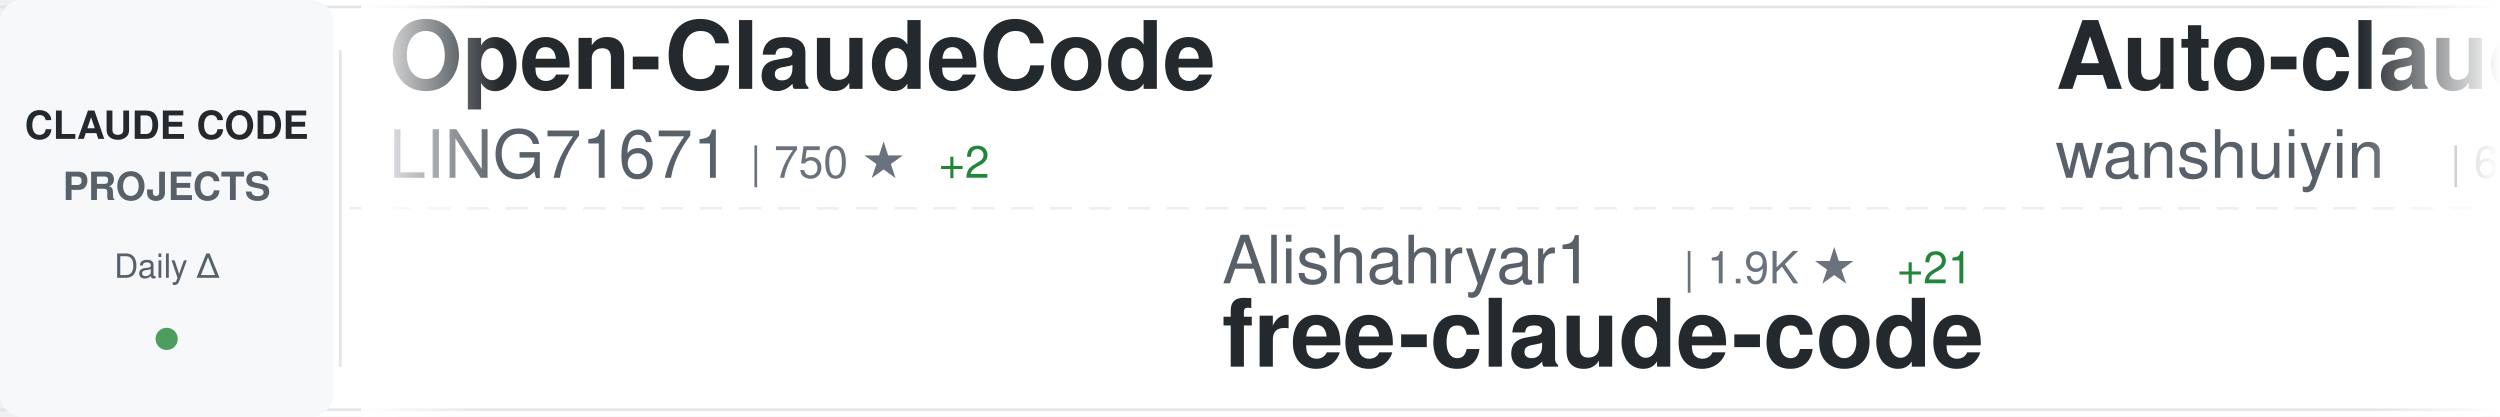
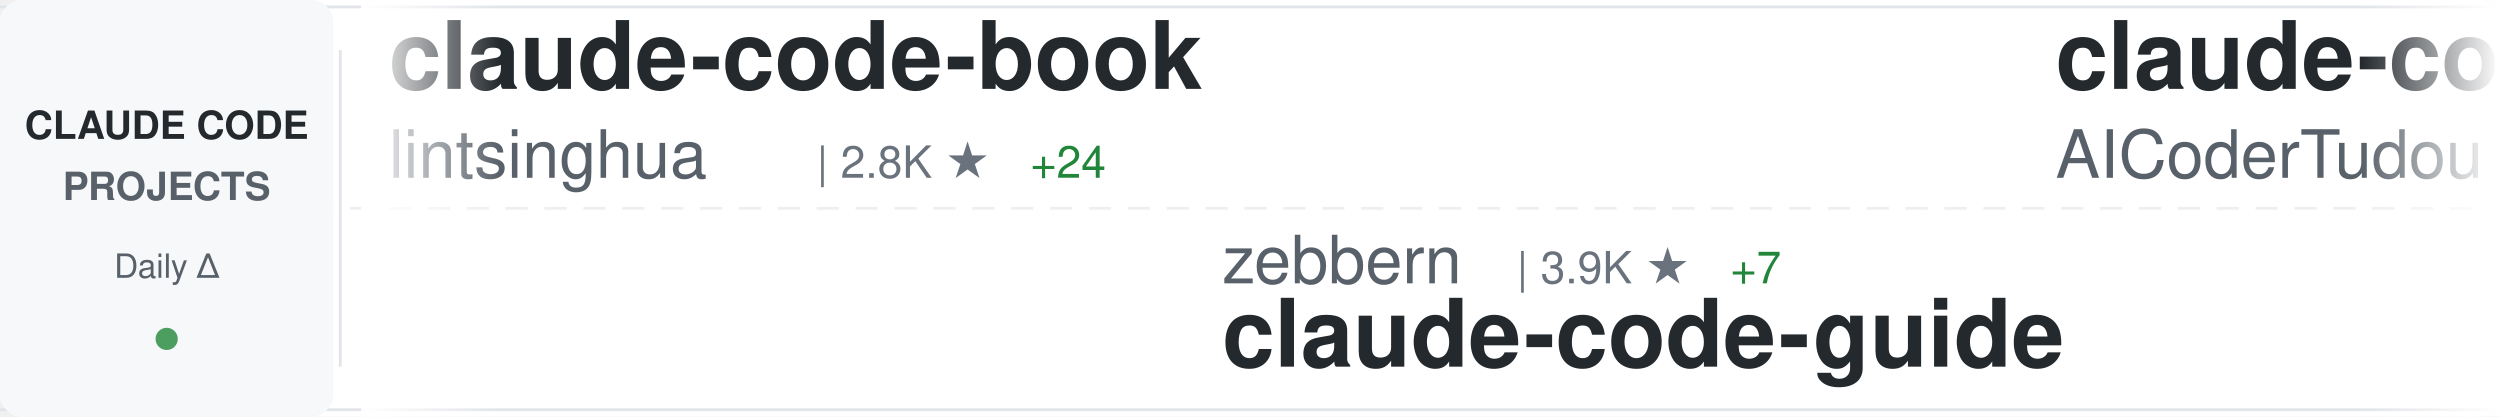
<svg xmlns="http://www.w3.org/2000/svg" width="900" height="150">
  <defs>
    <linearGradient id="awesomeLeftFade" x1="0%" y1="0%" x2="100%" y2="0%">
      <stop offset="0%" style="stop-color:#ffffff;stop-opacity:1" />
      <stop offset="100%" style="stop-color:#ffffff;stop-opacity:0" />
    </linearGradient>
    <linearGradient id="awesomeRightFade" x1="0%" y1="0%" x2="100%" y2="0%">
      <stop offset="0%" style="stop-color:#ffffff;stop-opacity:0" />
      <stop offset="100%" style="stop-color:#ffffff;stop-opacity:1" />
    </linearGradient>
  </defs>
  <rect width="900" height="150" fill="#ffffff" rx="8" />
  <rect x="0" y="2" width="900" height="1" fill="#e1e4e8" />
  <rect x="0" y="147" width="900" height="1" fill="#e1e4e8" />
  <line x1="0" y1="75" x2="900" y2="75" stroke="#e1e4e8" stroke-width="1" stroke-dasharray="8 6" opacity="0.6" />
  <rect x="0" y="0" width="120" height="150" fill="#f6f8fa" rx="8" />
  <text x="60" y="50" font-family="-apple-system, BlinkMacSystemFont, 'Segoe UI', Helvetica, Arial, sans-serif" font-size="14" font-weight="600" fill="#24292e" text-anchor="middle">CLAUDE CODE</text>
  <text x="60" y="72" font-family="-apple-system, BlinkMacSystemFont, 'Segoe UI', Helvetica, Arial, sans-serif" font-size="14" font-weight="600" fill="#586069" text-anchor="middle">PROJECTS</text>
  <text x="60" y="100" font-family="-apple-system, BlinkMacSystemFont, 'Segoe UI', Helvetica, Arial, sans-serif" font-size="12" font-weight="500" fill="#586069" text-anchor="middle">Daily Δ</text>
  <circle cx="60" cy="122" r="4" fill="#22863a" opacity="0.8" />
  <rect x="122" y="18" width="1" height="114" fill="#e1e4e8" />
  <clipPath id="awesomeTickerClip">
    <rect x="130" y="0" width="770" height="150" />
  </clipPath>
  <g clip-path="url(#awesomeTickerClip)">
    <g id="awesomeTickerItems">
      <animateTransform attributeName="transform" attributeType="XML" type="translate" from="0 0" to="-3000 0" dur="54s" repeatCount="indefinite" />
      <g transform="translate(0, 0)">
-         <text x="140" y="32" font-family="-apple-system, BlinkMacSystemFont, 'Segoe UI', Helvetica, Arial, sans-serif" font-size="34" font-weight="600" fill="#24292e">Open-ClaudeCode</text>
-         <text x="140" y="64" font-family="-apple-system, BlinkMacSystemFont, 'Segoe UI', Helvetica, Arial, sans-serif" font-size="24" font-weight="400" fill="#586069">LING71671</text>
-         <text x="270" y="64" font-family="-apple-system, BlinkMacSystemFont, 'Segoe UI', Helvetica, Arial, sans-serif" font-size="16" font-weight="500" fill="#6a737d">| 750 ★</text>
-         <text x="338" y="64" font-family="-apple-system, BlinkMacSystemFont, 'Segoe UI', Helvetica, Arial, sans-serif" font-size="16" font-weight="500" fill="#22863a"> +2</text>
+         <text x="140" y="32" font-family="-apple-system, BlinkMacSystemFont, 'Segoe UI', Helvetica, Arial, sans-serif" font-size="34" font-weight="600" fill="#24292e">claude-code-book</text>
+         <text x="140" y="64" font-family="-apple-system, BlinkMacSystemFont, 'Segoe UI', Helvetica, Arial, sans-serif" font-size="24" font-weight="400" fill="#586069">lintsinghua</text>
+         <text x="294" y="64" font-family="-apple-system, BlinkMacSystemFont, 'Segoe UI', Helvetica, Arial, sans-serif" font-size="16" font-weight="500" fill="#6a737d">| 2.8K ★</text>
+         <text x="371" y="64" font-family="-apple-system, BlinkMacSystemFont, 'Segoe UI', Helvetica, Arial, sans-serif" font-size="16" font-weight="500" fill="#22863a"> +24</text>
      </g>
      <g transform="translate(300, 0)">
-         <text x="140" y="102" font-family="-apple-system, BlinkMacSystemFont, 'Segoe UI', Helvetica, Arial, sans-serif" font-size="24" font-weight="400" fill="#586069">Alishahryar1</text>
-         <text x="306" y="102" font-family="-apple-system, BlinkMacSystemFont, 'Segoe UI', Helvetica, Arial, sans-serif" font-size="16" font-weight="500" fill="#6a737d">| 1.9K ★</text>
-         <text x="383" y="102" font-family="-apple-system, BlinkMacSystemFont, 'Segoe UI', Helvetica, Arial, sans-serif" font-size="16" font-weight="500" fill="#22863a"> +21</text>
-         <text x="140" y="132" font-family="-apple-system, BlinkMacSystemFont, 'Segoe UI', Helvetica, Arial, sans-serif" font-size="34" font-weight="600" fill="#24292e">free-claude-code</text>
+         <text x="140" y="102" font-family="-apple-system, BlinkMacSystemFont, 'Segoe UI', Helvetica, Arial, sans-serif" font-size="24" font-weight="400" fill="#586069">zebbern</text>
+         <text x="246" y="102" font-family="-apple-system, BlinkMacSystemFont, 'Segoe UI', Helvetica, Arial, sans-serif" font-size="16" font-weight="500" fill="#6a737d">| 3.9K ★</text>
+         <text x="323" y="102" font-family="-apple-system, BlinkMacSystemFont, 'Segoe UI', Helvetica, Arial, sans-serif" font-size="16" font-weight="500" fill="#22863a"> +7</text>
+         <text x="140" y="132" font-family="-apple-system, BlinkMacSystemFont, 'Segoe UI', Helvetica, Arial, sans-serif" font-size="34" font-weight="600" fill="#24292e">claude-code-guide</text>
      </g>
      <g transform="translate(600, 0)">
-         <text x="140" y="32" font-family="-apple-system, BlinkMacSystemFont, 'Segoe UI', Helvetica, Arial, sans-serif" font-size="34" font-weight="600" fill="#24292e">Auto-claude-code-researc...</text>
-         <text x="140" y="64" font-family="-apple-system, BlinkMacSystemFont, 'Segoe UI', Helvetica, Arial, sans-serif" font-size="24" font-weight="400" fill="#586069">wanshuiyin</text>
-         <text x="282" y="64" font-family="-apple-system, BlinkMacSystemFont, 'Segoe UI', Helvetica, Arial, sans-serif" font-size="16" font-weight="500" fill="#6a737d">| 6.9K ★</text>
-         <text x="359" y="64" font-family="-apple-system, BlinkMacSystemFont, 'Segoe UI', Helvetica, Arial, sans-serif" font-size="16" font-weight="500" fill="#22863a"> +99</text>
+         <text x="140" y="32" font-family="-apple-system, BlinkMacSystemFont, 'Segoe UI', Helvetica, Arial, sans-serif" font-size="34" font-weight="600" fill="#24292e">claude-code-tudou</text>
+         <text x="140" y="64" font-family="-apple-system, BlinkMacSystemFont, 'Segoe UI', Helvetica, Arial, sans-serif" font-size="24" font-weight="400" fill="#586069">AICoderTudou</text>
+         <text x="306" y="64" font-family="-apple-system, BlinkMacSystemFont, 'Segoe UI', Helvetica, Arial, sans-serif" font-size="16" font-weight="500" fill="#6a737d">| 485 ★</text>
+         <text x="374" y="64" font-family="-apple-system, BlinkMacSystemFont, 'Segoe UI', Helvetica, Arial, sans-serif" font-size="16" font-weight="500" fill="#22863a"> +2</text>
      </g>
      <g transform="translate(900, 0)">
-         <text x="140" y="102" font-family="-apple-system, BlinkMacSystemFont, 'Segoe UI', Helvetica, Arial, sans-serif" font-size="24" font-weight="400" fill="#586069">https-deeplearning-ai</text>
-         <text x="414" y="102" font-family="-apple-system, BlinkMacSystemFont, 'Segoe UI', Helvetica, Arial, sans-serif" font-size="16" font-weight="500" fill="#6a737d">| 487 ★</text>
-         <text x="482" y="102" font-family="-apple-system, BlinkMacSystemFont, 'Segoe UI', Helvetica, Arial, sans-serif" font-size="16" font-weight="500" fill="#22863a"> +1</text>
-         <text x="140" y="132" font-family="-apple-system, BlinkMacSystemFont, 'Segoe UI', Helvetica, Arial, sans-serif" font-size="34" font-weight="600" fill="#24292e">sc-claude-code-files</text>
+         <text x="140" y="102" font-family="-apple-system, BlinkMacSystemFont, 'Segoe UI', Helvetica, Arial, sans-serif" font-size="24" font-weight="400" fill="#586069">codeaashu</text>
+         <text x="270" y="102" font-family="-apple-system, BlinkMacSystemFont, 'Segoe UI', Helvetica, Arial, sans-serif" font-size="16" font-weight="500" fill="#6a737d">| 2.1K ★</text>
+         <text x="347" y="102" font-family="-apple-system, BlinkMacSystemFont, 'Segoe UI', Helvetica, Arial, sans-serif" font-size="16" font-weight="500" fill="#22863a"> +23</text>
+         <text x="140" y="132" font-family="-apple-system, BlinkMacSystemFont, 'Segoe UI', Helvetica, Arial, sans-serif" font-size="34" font-weight="600" fill="#24292e">claude-code</text>
      </g>
      <g transform="translate(1200, 0)">
-         <text x="140" y="32" font-family="-apple-system, BlinkMacSystemFont, 'Segoe UI', Helvetica, Arial, sans-serif" font-size="34" font-weight="600" fill="#24292e">ClaudeCode</text>
-         <text x="140" y="64" font-family="-apple-system, BlinkMacSystemFont, 'Segoe UI', Helvetica, Arial, sans-serif" font-size="24" font-weight="400" fill="#586069">guanshan</text>
-         <text x="258" y="64" font-family="-apple-system, BlinkMacSystemFont, 'Segoe UI', Helvetica, Arial, sans-serif" font-size="16" font-weight="500" fill="#6a737d">| 55 ★</text>
+         <text x="140" y="32" font-family="-apple-system, BlinkMacSystemFont, 'Segoe UI', Helvetica, Arial, sans-serif" font-size="34" font-weight="600" fill="#24292e">claude-code-sourcemap</text>
+         <text x="140" y="64" font-family="-apple-system, BlinkMacSystemFont, 'Segoe UI', Helvetica, Arial, sans-serif" font-size="24" font-weight="400" fill="#586069">Hyper66666</text>
+         <text x="282" y="64" font-family="-apple-system, BlinkMacSystemFont, 'Segoe UI', Helvetica, Arial, sans-serif" font-size="16" font-weight="500" fill="#6a737d">| 206 ★</text>
      </g>
      <g transform="translate(1500, 0)">
-         <text x="140" y="102" font-family="-apple-system, BlinkMacSystemFont, 'Segoe UI', Helvetica, Arial, sans-serif" font-size="24" font-weight="400" fill="#586069">bfly123</text>
-         <text x="246" y="102" font-family="-apple-system, BlinkMacSystemFont, 'Segoe UI', Helvetica, Arial, sans-serif" font-size="16" font-weight="500" fill="#6a737d">| 2.3K ★</text>
-         <text x="323" y="102" font-family="-apple-system, BlinkMacSystemFont, 'Segoe UI', Helvetica, Arial, sans-serif" font-size="16" font-weight="500" fill="#22863a"> +23</text>
-         <text x="140" y="132" font-family="-apple-system, BlinkMacSystemFont, 'Segoe UI', Helvetica, Arial, sans-serif" font-size="34" font-weight="600" fill="#24292e">claude_code_bridge</text>
+         <text x="140" y="102" font-family="-apple-system, BlinkMacSystemFont, 'Segoe UI', Helvetica, Arial, sans-serif" font-size="24" font-weight="400" fill="#586069">guanshan</text>
+         <text x="258" y="102" font-family="-apple-system, BlinkMacSystemFont, 'Segoe UI', Helvetica, Arial, sans-serif" font-size="16" font-weight="500" fill="#6a737d">| 55 ★</text>
+         <text x="140" y="132" font-family="-apple-system, BlinkMacSystemFont, 'Segoe UI', Helvetica, Arial, sans-serif" font-size="34" font-weight="600" fill="#24292e">ClaudeCode</text>
      </g>
      <g transform="translate(1800, 0)">
        <text x="140" y="32" font-family="-apple-system, BlinkMacSystemFont, 'Segoe UI', Helvetica, Arial, sans-serif" font-size="34" font-weight="600" fill="#24292e">claude-code-source</text>
-         <text x="140" y="64" font-family="-apple-system, BlinkMacSystemFont, 'Segoe UI', Helvetica, Arial, sans-serif" font-size="24" font-weight="400" fill="#586069">hangsman</text>
-         <text x="258" y="64" font-family="-apple-system, BlinkMacSystemFont, 'Segoe UI', Helvetica, Arial, sans-serif" font-size="16" font-weight="500" fill="#6a737d">| 754 ★</text>
+         <text x="140" y="64" font-family="-apple-system, BlinkMacSystemFont, 'Segoe UI', Helvetica, Arial, sans-serif" font-size="24" font-weight="400" fill="#586069">AprilNEA</text>
+         <text x="258" y="64" font-family="-apple-system, BlinkMacSystemFont, 'Segoe UI', Helvetica, Arial, sans-serif" font-size="16" font-weight="500" fill="#6a737d">| 372 ★</text>
+         <text x="326" y="64" font-family="-apple-system, BlinkMacSystemFont, 'Segoe UI', Helvetica, Arial, sans-serif" font-size="16" font-weight="500" fill="#22863a"> +1</text>
      </g>
      <g transform="translate(2100, 0)">
-         <text x="140" y="102" font-family="-apple-system, BlinkMacSystemFont, 'Segoe UI', Helvetica, Arial, sans-serif" font-size="24" font-weight="400" fill="#586069">disler</text>
-         <text x="234" y="102" font-family="-apple-system, BlinkMacSystemFont, 'Segoe UI', Helvetica, Arial, sans-serif" font-size="16" font-weight="500" fill="#6a737d">| 3.5K ★</text>
-         <text x="311" y="102" font-family="-apple-system, BlinkMacSystemFont, 'Segoe UI', Helvetica, Arial, sans-serif" font-size="16" font-weight="500" fill="#22863a"> +9</text>
-         <text x="140" y="132" font-family="-apple-system, BlinkMacSystemFont, 'Segoe UI', Helvetica, Arial, sans-serif" font-size="34" font-weight="600" fill="#24292e">claude-code-hooks-master...</text>
+         <text x="140" y="102" font-family="-apple-system, BlinkMacSystemFont, 'Segoe UI', Helvetica, Arial, sans-serif" font-size="24" font-weight="400" fill="#586069">affaan-m</text>
+         <text x="258" y="102" font-family="-apple-system, BlinkMacSystemFont, 'Segoe UI', Helvetica, Arial, sans-serif" font-size="16" font-weight="500" fill="#6a737d">| 159.7K ★</text>
+         <text x="353" y="102" font-family="-apple-system, BlinkMacSystemFont, 'Segoe UI', Helvetica, Arial, sans-serif" font-size="16" font-weight="500" fill="#22863a"> +1.0K</text>
+         <text x="140" y="132" font-family="-apple-system, BlinkMacSystemFont, 'Segoe UI', Helvetica, Arial, sans-serif" font-size="34" font-weight="600" fill="#24292e">everything-claude-code</text>
      </g>
      <g transform="translate(2400, 0)">
-         <text x="140" y="32" font-family="-apple-system, BlinkMacSystemFont, 'Segoe UI', Helvetica, Arial, sans-serif" font-size="34" font-weight="600" fill="#24292e">claude-code-best-practic...</text>
-         <text x="140" y="64" font-family="-apple-system, BlinkMacSystemFont, 'Segoe UI', Helvetica, Arial, sans-serif" font-size="24" font-weight="400" fill="#586069">shanraisshan</text>
-         <text x="306" y="64" font-family="-apple-system, BlinkMacSystemFont, 'Segoe UI', Helvetica, Arial, sans-serif" font-size="16" font-weight="500" fill="#6a737d">| 45.9K ★</text>
-         <text x="392" y="64" font-family="-apple-system, BlinkMacSystemFont, 'Segoe UI', Helvetica, Arial, sans-serif" font-size="16" font-weight="500" fill="#22863a"> +467</text>
+         <text x="140" y="32" font-family="-apple-system, BlinkMacSystemFont, 'Segoe UI', Helvetica, Arial, sans-serif" font-size="34" font-weight="600" fill="#24292e">claude-code</text>
+         <text x="140" y="64" font-family="-apple-system, BlinkMacSystemFont, 'Segoe UI', Helvetica, Arial, sans-serif" font-size="24" font-weight="400" fill="#586069">T-Lab-CUHKSZ</text>
+         <text x="306" y="64" font-family="-apple-system, BlinkMacSystemFont, 'Segoe UI', Helvetica, Arial, sans-serif" font-size="16" font-weight="500" fill="#6a737d">| 287 ★</text>
      </g>
      <g transform="translate(2700, 0)">
-         <text x="140" y="102" font-family="-apple-system, BlinkMacSystemFont, 'Segoe UI', Helvetica, Arial, sans-serif" font-size="24" font-weight="400" fill="#586069">anthropics</text>
-         <text x="282" y="102" font-family="-apple-system, BlinkMacSystemFont, 'Segoe UI', Helvetica, Arial, sans-serif" font-size="16" font-weight="500" fill="#6a737d">| 119.5K ★</text>
-         <text x="377" y="102" font-family="-apple-system, BlinkMacSystemFont, 'Segoe UI', Helvetica, Arial, sans-serif" font-size="16" font-weight="500" fill="#22863a"> +686</text>
-         <text x="140" y="132" font-family="-apple-system, BlinkMacSystemFont, 'Segoe UI', Helvetica, Arial, sans-serif" font-size="34" font-weight="600" fill="#24292e">skills</text>
+         <text x="140" y="102" font-family="-apple-system, BlinkMacSystemFont, 'Segoe UI', Helvetica, Arial, sans-serif" font-size="24" font-weight="400" fill="#586069">Pimzino</text>
+         <text x="246" y="102" font-family="-apple-system, BlinkMacSystemFont, 'Segoe UI', Helvetica, Arial, sans-serif" font-size="16" font-weight="500" fill="#6a737d">| 3.7K ★</text>
+         <text x="323" y="102" font-family="-apple-system, BlinkMacSystemFont, 'Segoe UI', Helvetica, Arial, sans-serif" font-size="16" font-weight="500" fill="#22863a"> +2</text>
+         <text x="140" y="132" font-family="-apple-system, BlinkMacSystemFont, 'Segoe UI', Helvetica, Arial, sans-serif" font-size="34" font-weight="600" fill="#24292e">claude-code-spec-workflo...</text>
      </g>
      <g transform="translate(3000, 0)">
-         <text x="140" y="32" font-family="-apple-system, BlinkMacSystemFont, 'Segoe UI', Helvetica, Arial, sans-serif" font-size="34" font-weight="600" fill="#24292e">Open-ClaudeCode</text>
-         <text x="140" y="64" font-family="-apple-system, BlinkMacSystemFont, 'Segoe UI', Helvetica, Arial, sans-serif" font-size="24" font-weight="400" fill="#586069">LING71671</text>
-         <text x="270" y="64" font-family="-apple-system, BlinkMacSystemFont, 'Segoe UI', Helvetica, Arial, sans-serif" font-size="16" font-weight="500" fill="#6a737d">| 750 ★</text>
-         <text x="338" y="64" font-family="-apple-system, BlinkMacSystemFont, 'Segoe UI', Helvetica, Arial, sans-serif" font-size="16" font-weight="500" fill="#22863a"> +2</text>
+         <text x="140" y="32" font-family="-apple-system, BlinkMacSystemFont, 'Segoe UI', Helvetica, Arial, sans-serif" font-size="34" font-weight="600" fill="#24292e">claude-code-book</text>
+         <text x="140" y="64" font-family="-apple-system, BlinkMacSystemFont, 'Segoe UI', Helvetica, Arial, sans-serif" font-size="24" font-weight="400" fill="#586069">lintsinghua</text>
+         <text x="294" y="64" font-family="-apple-system, BlinkMacSystemFont, 'Segoe UI', Helvetica, Arial, sans-serif" font-size="16" font-weight="500" fill="#6a737d">| 2.8K ★</text>
+         <text x="371" y="64" font-family="-apple-system, BlinkMacSystemFont, 'Segoe UI', Helvetica, Arial, sans-serif" font-size="16" font-weight="500" fill="#22863a"> +24</text>
      </g>
      <g transform="translate(3300, 0)">
-         <text x="140" y="102" font-family="-apple-system, BlinkMacSystemFont, 'Segoe UI', Helvetica, Arial, sans-serif" font-size="24" font-weight="400" fill="#586069">Alishahryar1</text>
-         <text x="306" y="102" font-family="-apple-system, BlinkMacSystemFont, 'Segoe UI', Helvetica, Arial, sans-serif" font-size="16" font-weight="500" fill="#6a737d">| 1.9K ★</text>
-         <text x="383" y="102" font-family="-apple-system, BlinkMacSystemFont, 'Segoe UI', Helvetica, Arial, sans-serif" font-size="16" font-weight="500" fill="#22863a"> +21</text>
-         <text x="140" y="132" font-family="-apple-system, BlinkMacSystemFont, 'Segoe UI', Helvetica, Arial, sans-serif" font-size="34" font-weight="600" fill="#24292e">free-claude-code</text>
+         <text x="140" y="102" font-family="-apple-system, BlinkMacSystemFont, 'Segoe UI', Helvetica, Arial, sans-serif" font-size="24" font-weight="400" fill="#586069">zebbern</text>
+         <text x="246" y="102" font-family="-apple-system, BlinkMacSystemFont, 'Segoe UI', Helvetica, Arial, sans-serif" font-size="16" font-weight="500" fill="#6a737d">| 3.9K ★</text>
+         <text x="323" y="102" font-family="-apple-system, BlinkMacSystemFont, 'Segoe UI', Helvetica, Arial, sans-serif" font-size="16" font-weight="500" fill="#22863a"> +7</text>
+         <text x="140" y="132" font-family="-apple-system, BlinkMacSystemFont, 'Segoe UI', Helvetica, Arial, sans-serif" font-size="34" font-weight="600" fill="#24292e">claude-code-guide</text>
      </g>
      <g transform="translate(3600, 0)">
-         <text x="140" y="32" font-family="-apple-system, BlinkMacSystemFont, 'Segoe UI', Helvetica, Arial, sans-serif" font-size="34" font-weight="600" fill="#24292e">Auto-claude-code-researc...</text>
-         <text x="140" y="64" font-family="-apple-system, BlinkMacSystemFont, 'Segoe UI', Helvetica, Arial, sans-serif" font-size="24" font-weight="400" fill="#586069">wanshuiyin</text>
-         <text x="282" y="64" font-family="-apple-system, BlinkMacSystemFont, 'Segoe UI', Helvetica, Arial, sans-serif" font-size="16" font-weight="500" fill="#6a737d">| 6.9K ★</text>
-         <text x="359" y="64" font-family="-apple-system, BlinkMacSystemFont, 'Segoe UI', Helvetica, Arial, sans-serif" font-size="16" font-weight="500" fill="#22863a"> +99</text>
+         <text x="140" y="32" font-family="-apple-system, BlinkMacSystemFont, 'Segoe UI', Helvetica, Arial, sans-serif" font-size="34" font-weight="600" fill="#24292e">claude-code-tudou</text>
+         <text x="140" y="64" font-family="-apple-system, BlinkMacSystemFont, 'Segoe UI', Helvetica, Arial, sans-serif" font-size="24" font-weight="400" fill="#586069">AICoderTudou</text>
+         <text x="306" y="64" font-family="-apple-system, BlinkMacSystemFont, 'Segoe UI', Helvetica, Arial, sans-serif" font-size="16" font-weight="500" fill="#6a737d">| 485 ★</text>
+         <text x="374" y="64" font-family="-apple-system, BlinkMacSystemFont, 'Segoe UI', Helvetica, Arial, sans-serif" font-size="16" font-weight="500" fill="#22863a"> +2</text>
      </g>
      <g transform="translate(3900, 0)">
-         <text x="140" y="102" font-family="-apple-system, BlinkMacSystemFont, 'Segoe UI', Helvetica, Arial, sans-serif" font-size="24" font-weight="400" fill="#586069">https-deeplearning-ai</text>
-         <text x="414" y="102" font-family="-apple-system, BlinkMacSystemFont, 'Segoe UI', Helvetica, Arial, sans-serif" font-size="16" font-weight="500" fill="#6a737d">| 487 ★</text>
-         <text x="482" y="102" font-family="-apple-system, BlinkMacSystemFont, 'Segoe UI', Helvetica, Arial, sans-serif" font-size="16" font-weight="500" fill="#22863a"> +1</text>
-         <text x="140" y="132" font-family="-apple-system, BlinkMacSystemFont, 'Segoe UI', Helvetica, Arial, sans-serif" font-size="34" font-weight="600" fill="#24292e">sc-claude-code-files</text>
+         <text x="140" y="102" font-family="-apple-system, BlinkMacSystemFont, 'Segoe UI', Helvetica, Arial, sans-serif" font-size="24" font-weight="400" fill="#586069">codeaashu</text>
+         <text x="270" y="102" font-family="-apple-system, BlinkMacSystemFont, 'Segoe UI', Helvetica, Arial, sans-serif" font-size="16" font-weight="500" fill="#6a737d">| 2.1K ★</text>
+         <text x="347" y="102" font-family="-apple-system, BlinkMacSystemFont, 'Segoe UI', Helvetica, Arial, sans-serif" font-size="16" font-weight="500" fill="#22863a"> +23</text>
+         <text x="140" y="132" font-family="-apple-system, BlinkMacSystemFont, 'Segoe UI', Helvetica, Arial, sans-serif" font-size="34" font-weight="600" fill="#24292e">claude-code</text>
      </g>
    </g>
  </g>
  <rect x="130" y="0" width="50" height="150" fill="url(#awesomeLeftFade)" />
  <rect x="850" y="0" width="50" height="150" fill="url(#awesomeRightFade)" />
</svg>
